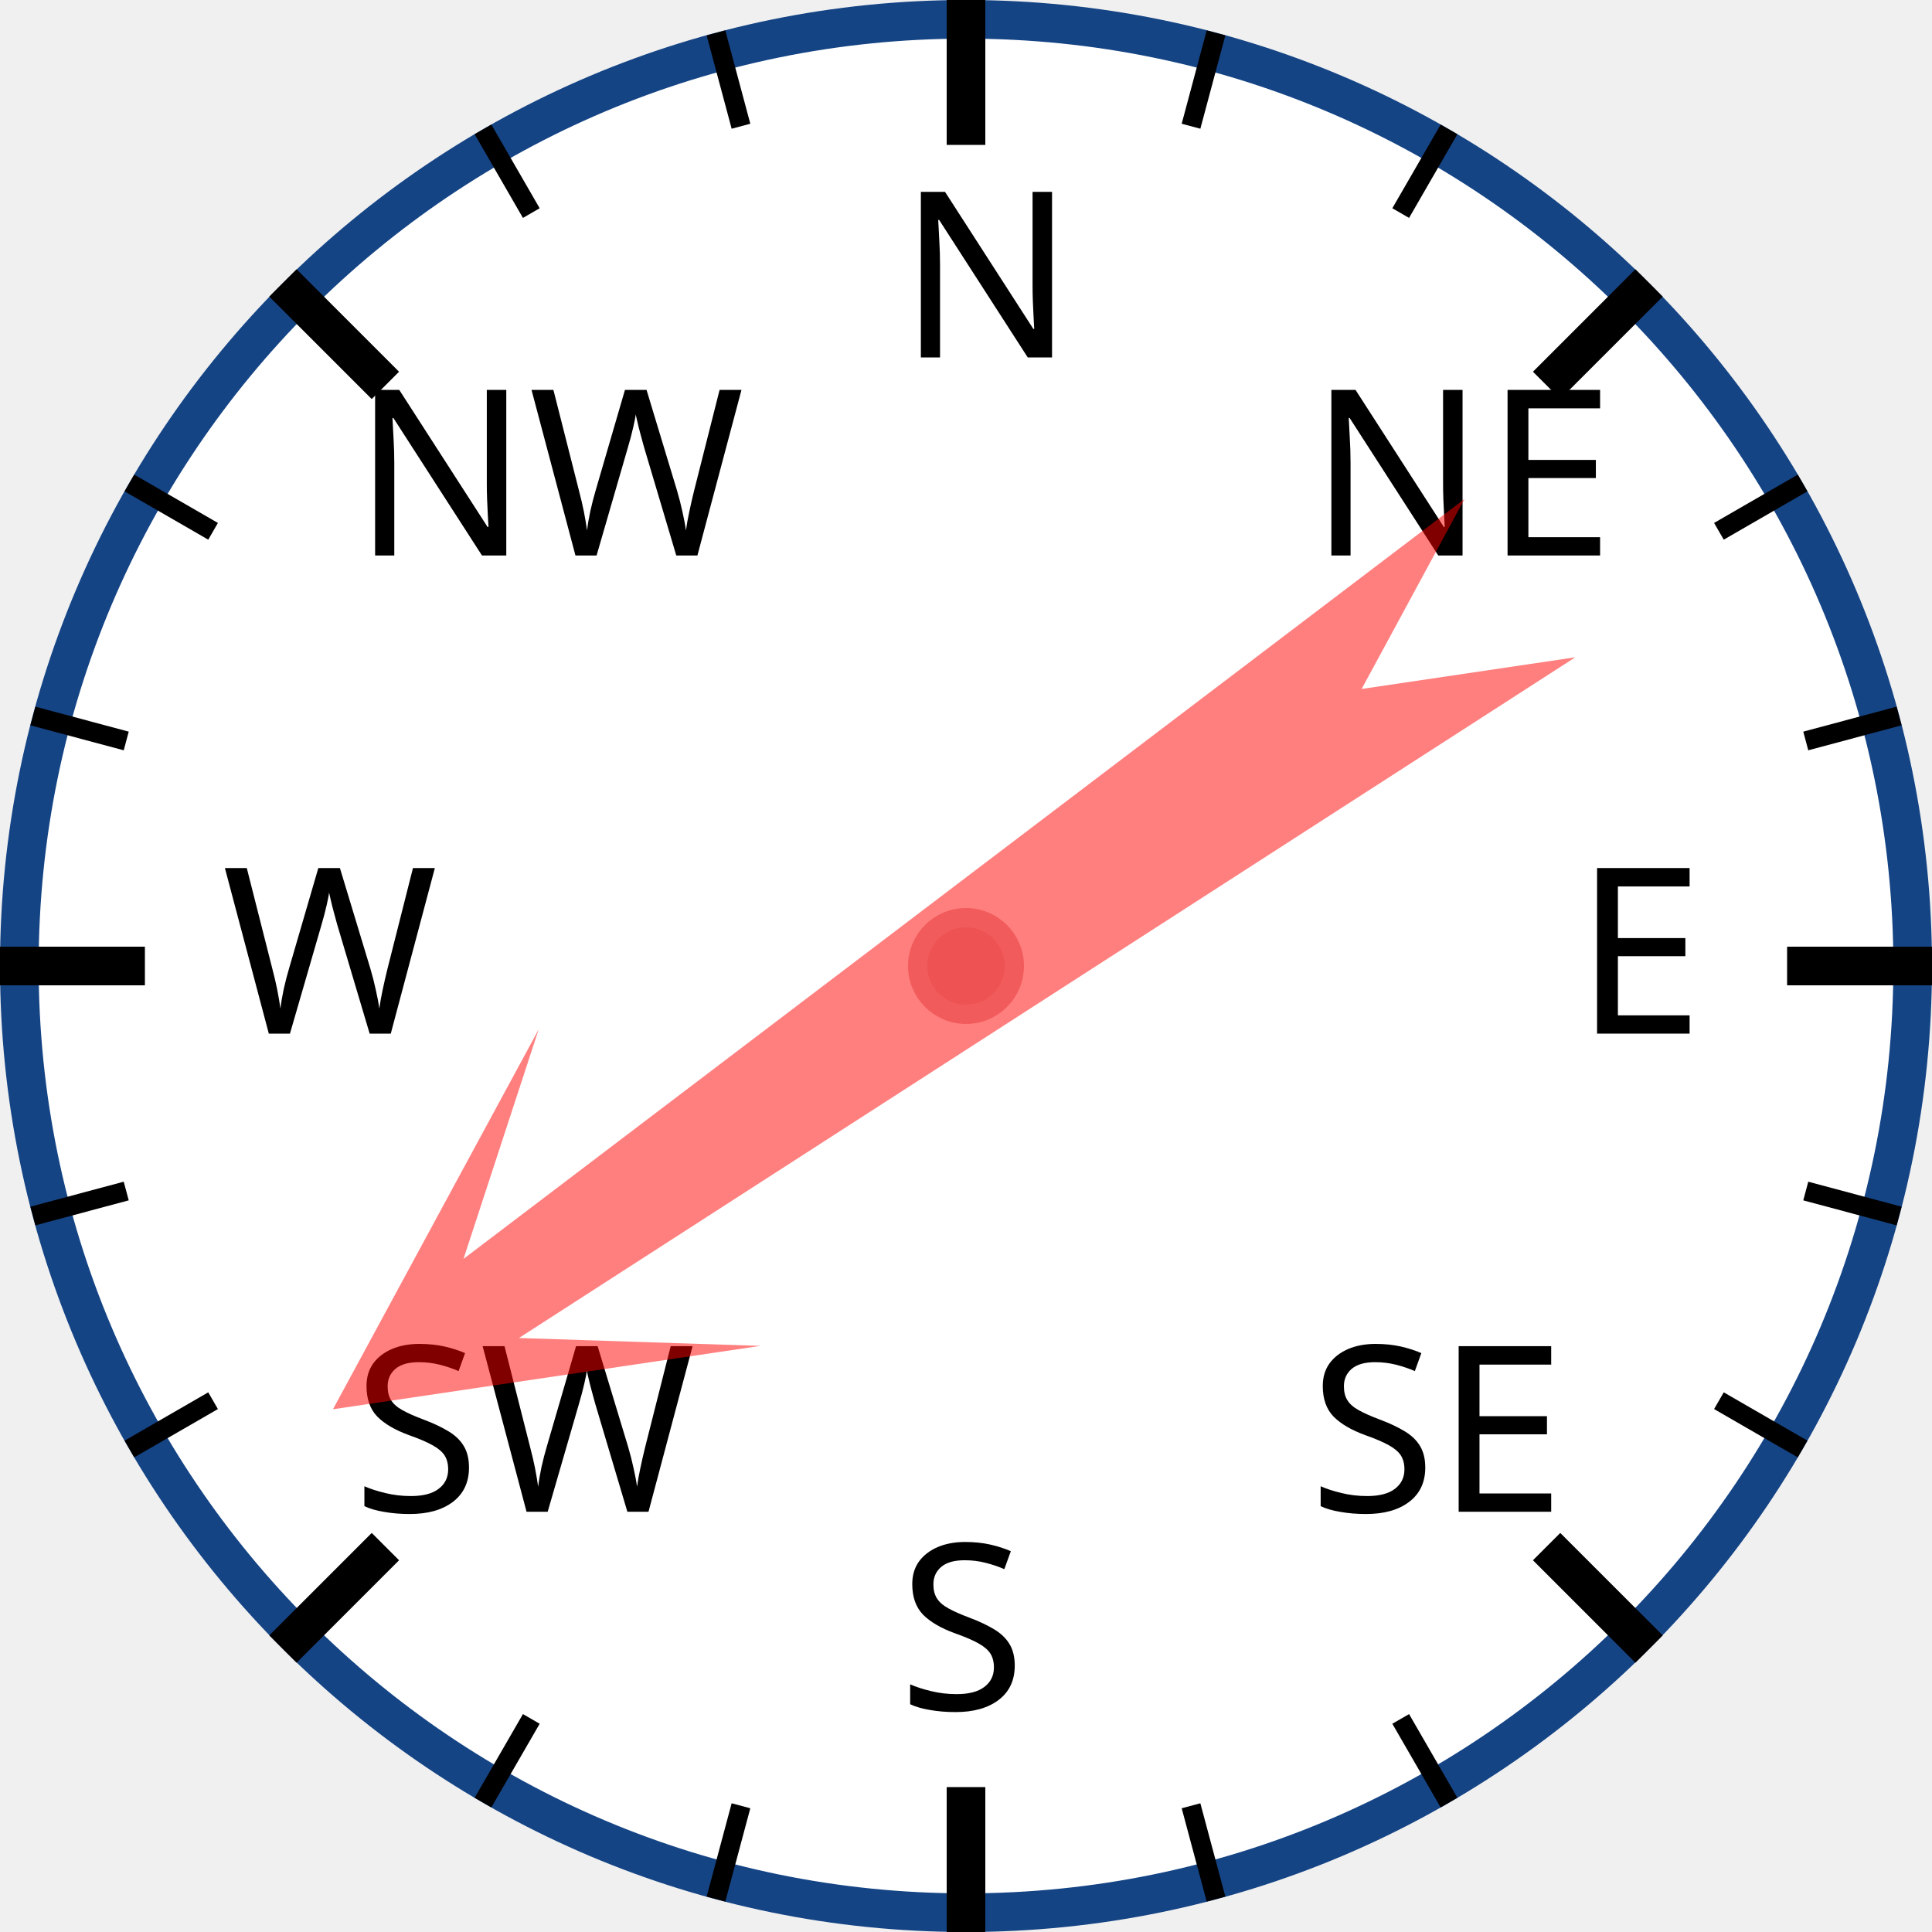
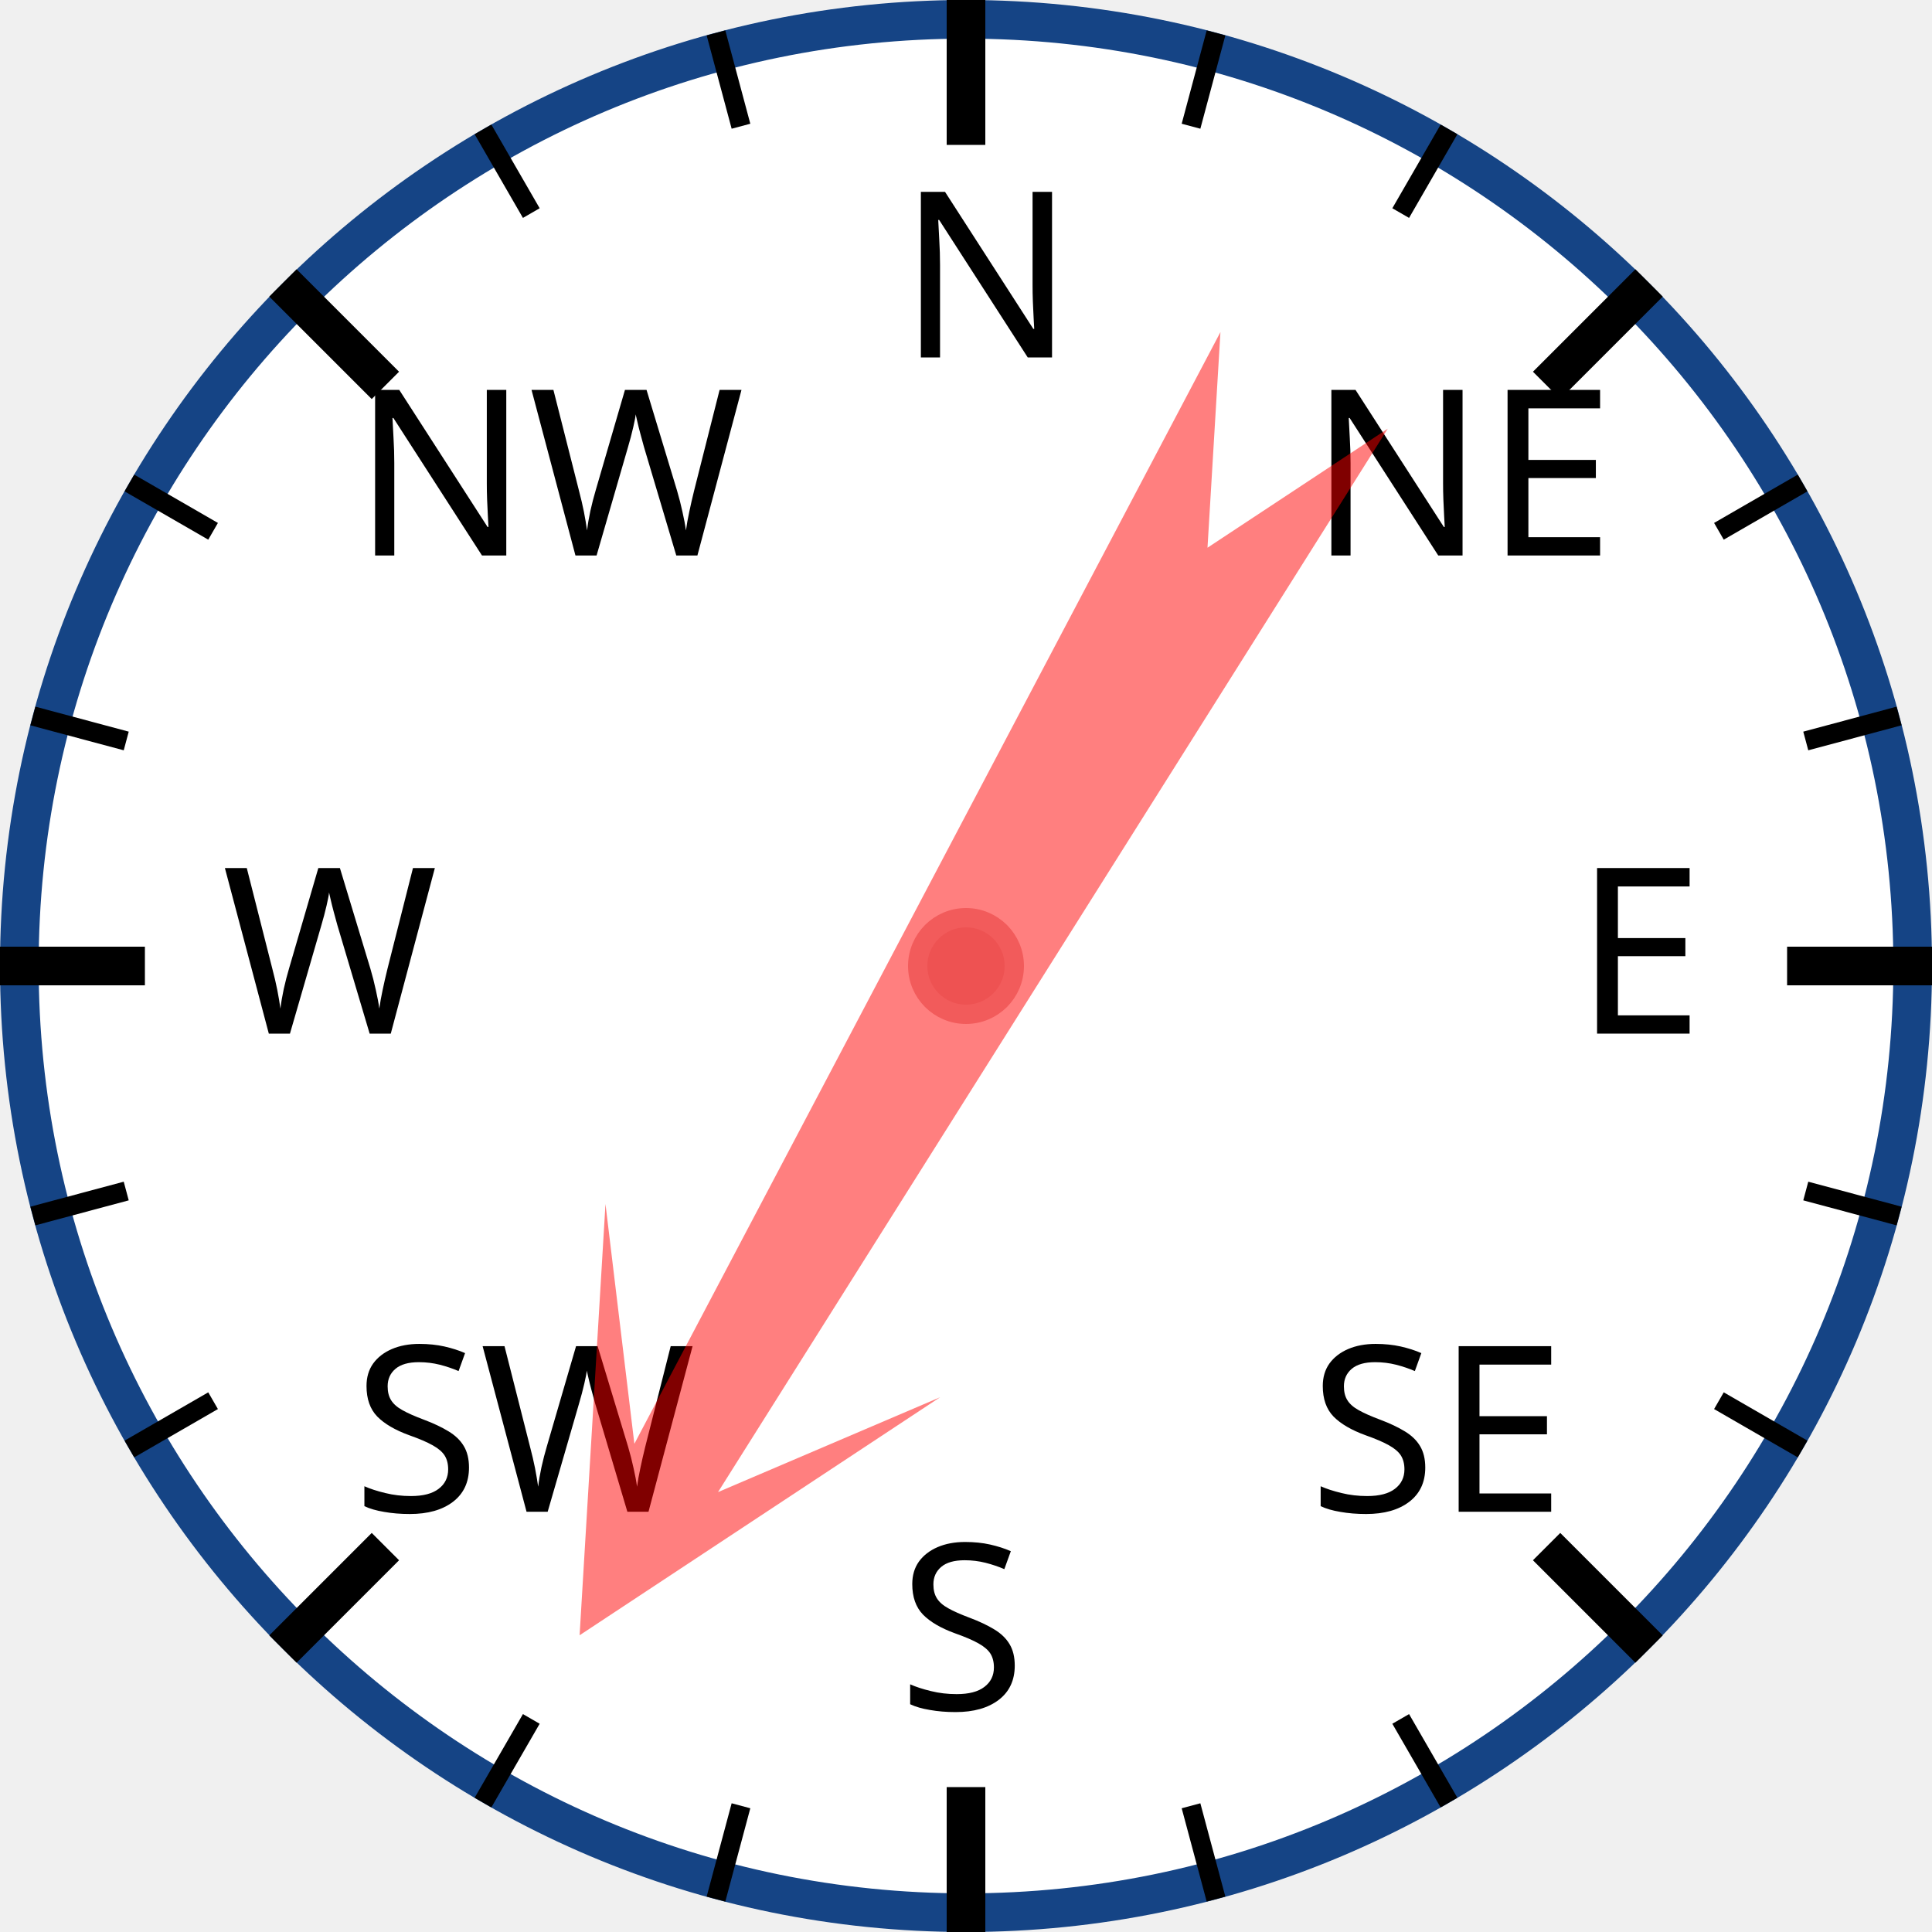
<svg xmlns="http://www.w3.org/2000/svg" width="120px" height="120px" viewBox="0 0 200 200">
  <circle cx="100" cy="100" r="98" style="fill: white; stroke: #154485; stroke-width: 4;" />
  <text x="93.0" y="37.0" style="font-family: sans-serif; font-size: 18pt;">N</text>
  <line x1="100.0" y1="0.0" x2="100.0" y2="15.0" style="stroke: black; stroke-width: 4;" />
  <line x1="74.118" y1="3.407" x2="76.706" y2="13.067" style="stroke: black; stroke-width: 2;" />
  <line x1="50" y1="13.397" x2="55" y2="22.058" style="stroke: black; stroke-width: 2;" />
  <text x="36.503" y="57.503" style="font-family: sans-serif; font-size: 18pt;">NW</text>
  <line x1="29.289" y1="29.289" x2="39.896" y2="39.896" style="stroke: black; stroke-width: 4;" />
  <line x1="13.397" y1="50" x2="22.058" y2="55" style="stroke: black; stroke-width: 2;" />
  <line x1="3.407" y1="74.118" x2="13.067" y2="76.706" style="stroke: black; stroke-width: 2;" />
  <text x="23.0" y="107.0" style="font-family: sans-serif; font-size: 18pt;">W</text>
  <line x1="0.0" y1="100.0" x2="15.0" y2="100.0" style="stroke: black; stroke-width: 4;" />
  <line x1="3.407" y1="125.882" x2="13.067" y2="123.294" style="stroke: black; stroke-width: 2;" />
  <line x1="13.397" y1="150" x2="22.058" y2="145" style="stroke: black; stroke-width: 2;" />
  <text x="36.503" y="156.497" style="font-family: sans-serif; font-size: 18pt;">SW</text>
  <line x1="29.289" y1="170.711" x2="39.896" y2="160.104" style="stroke: black; stroke-width: 4;" />
  <line x1="50" y1="186.603" x2="55" y2="177.942" style="stroke: black; stroke-width: 2;" />
  <line x1="74.118" y1="196.593" x2="76.706" y2="186.933" style="stroke: black; stroke-width: 2;" />
  <text x="93" y="177.0" style="font-family: sans-serif; font-size: 18pt;">S</text>
  <line x1="100" y1="200.0" x2="100" y2="185.0" style="stroke: black; stroke-width: 4;" />
  <line x1="125.882" y1="196.593" x2="123.294" y2="186.933" style="stroke: black; stroke-width: 2;" />
  <line x1="150.0" y1="186.603" x2="145.0" y2="177.942" style="stroke: black; stroke-width: 2;" />
  <text x="135.497" y="156.497" style="font-family: sans-serif; font-size: 18pt;">SE</text>
  <line x1="170.711" y1="170.711" x2="160.104" y2="160.104" style="stroke: black; stroke-width: 4;" />
  <line x1="186.603" y1="150" x2="177.942" y2="145" style="stroke: black; stroke-width: 2;" />
  <line x1="196.593" y1="125.882" x2="186.933" y2="123.294" style="stroke: black; stroke-width: 2;" />
  <text x="163.0" y="107" style="font-family: sans-serif; font-size: 18pt;">E</text>
  <line x1="200.0" y1="100" x2="185.0" y2="100" style="stroke: black; stroke-width: 4;" />
  <line x1="196.593" y1="74.118" x2="186.933" y2="76.706" style="stroke: black; stroke-width: 2;" />
  <line x1="186.603" y1="50" x2="177.942" y2="55" style="stroke: black; stroke-width: 2;" />
  <text x="135.497" y="57.503" style="font-family: sans-serif; font-size: 18pt;">NE</text>
  <line x1="170.711" y1="29.289" x2="160.104" y2="39.896" style="stroke: black; stroke-width: 4;" />
  <line x1="150" y1="13.397" x2="145" y2="22.058" style="stroke: black; stroke-width: 2;" />
  <line x1="125.882" y1="3.407" x2="123.294" y2="13.067" style="stroke: black; stroke-width: 2;" />
-   <polygon points="100 20 120 60 105 40 110 170 100 150 90 170 95 40 80 60" style="fill: red; fill-opacity: 0.5;" transform="rotate(235,100,100)" />
+   <polygon points="100 20 120 60 105 40 110 170 100 150 90 170 95 40 80 60" style="fill: red; fill-opacity: 0.5;" transform="rotate(210,100,100)" />
  <circle cx="100" cy="100" r="5" style="fill: #EE5252; stroke: #F25B5B; stroke-width: 2;" />
</svg>
